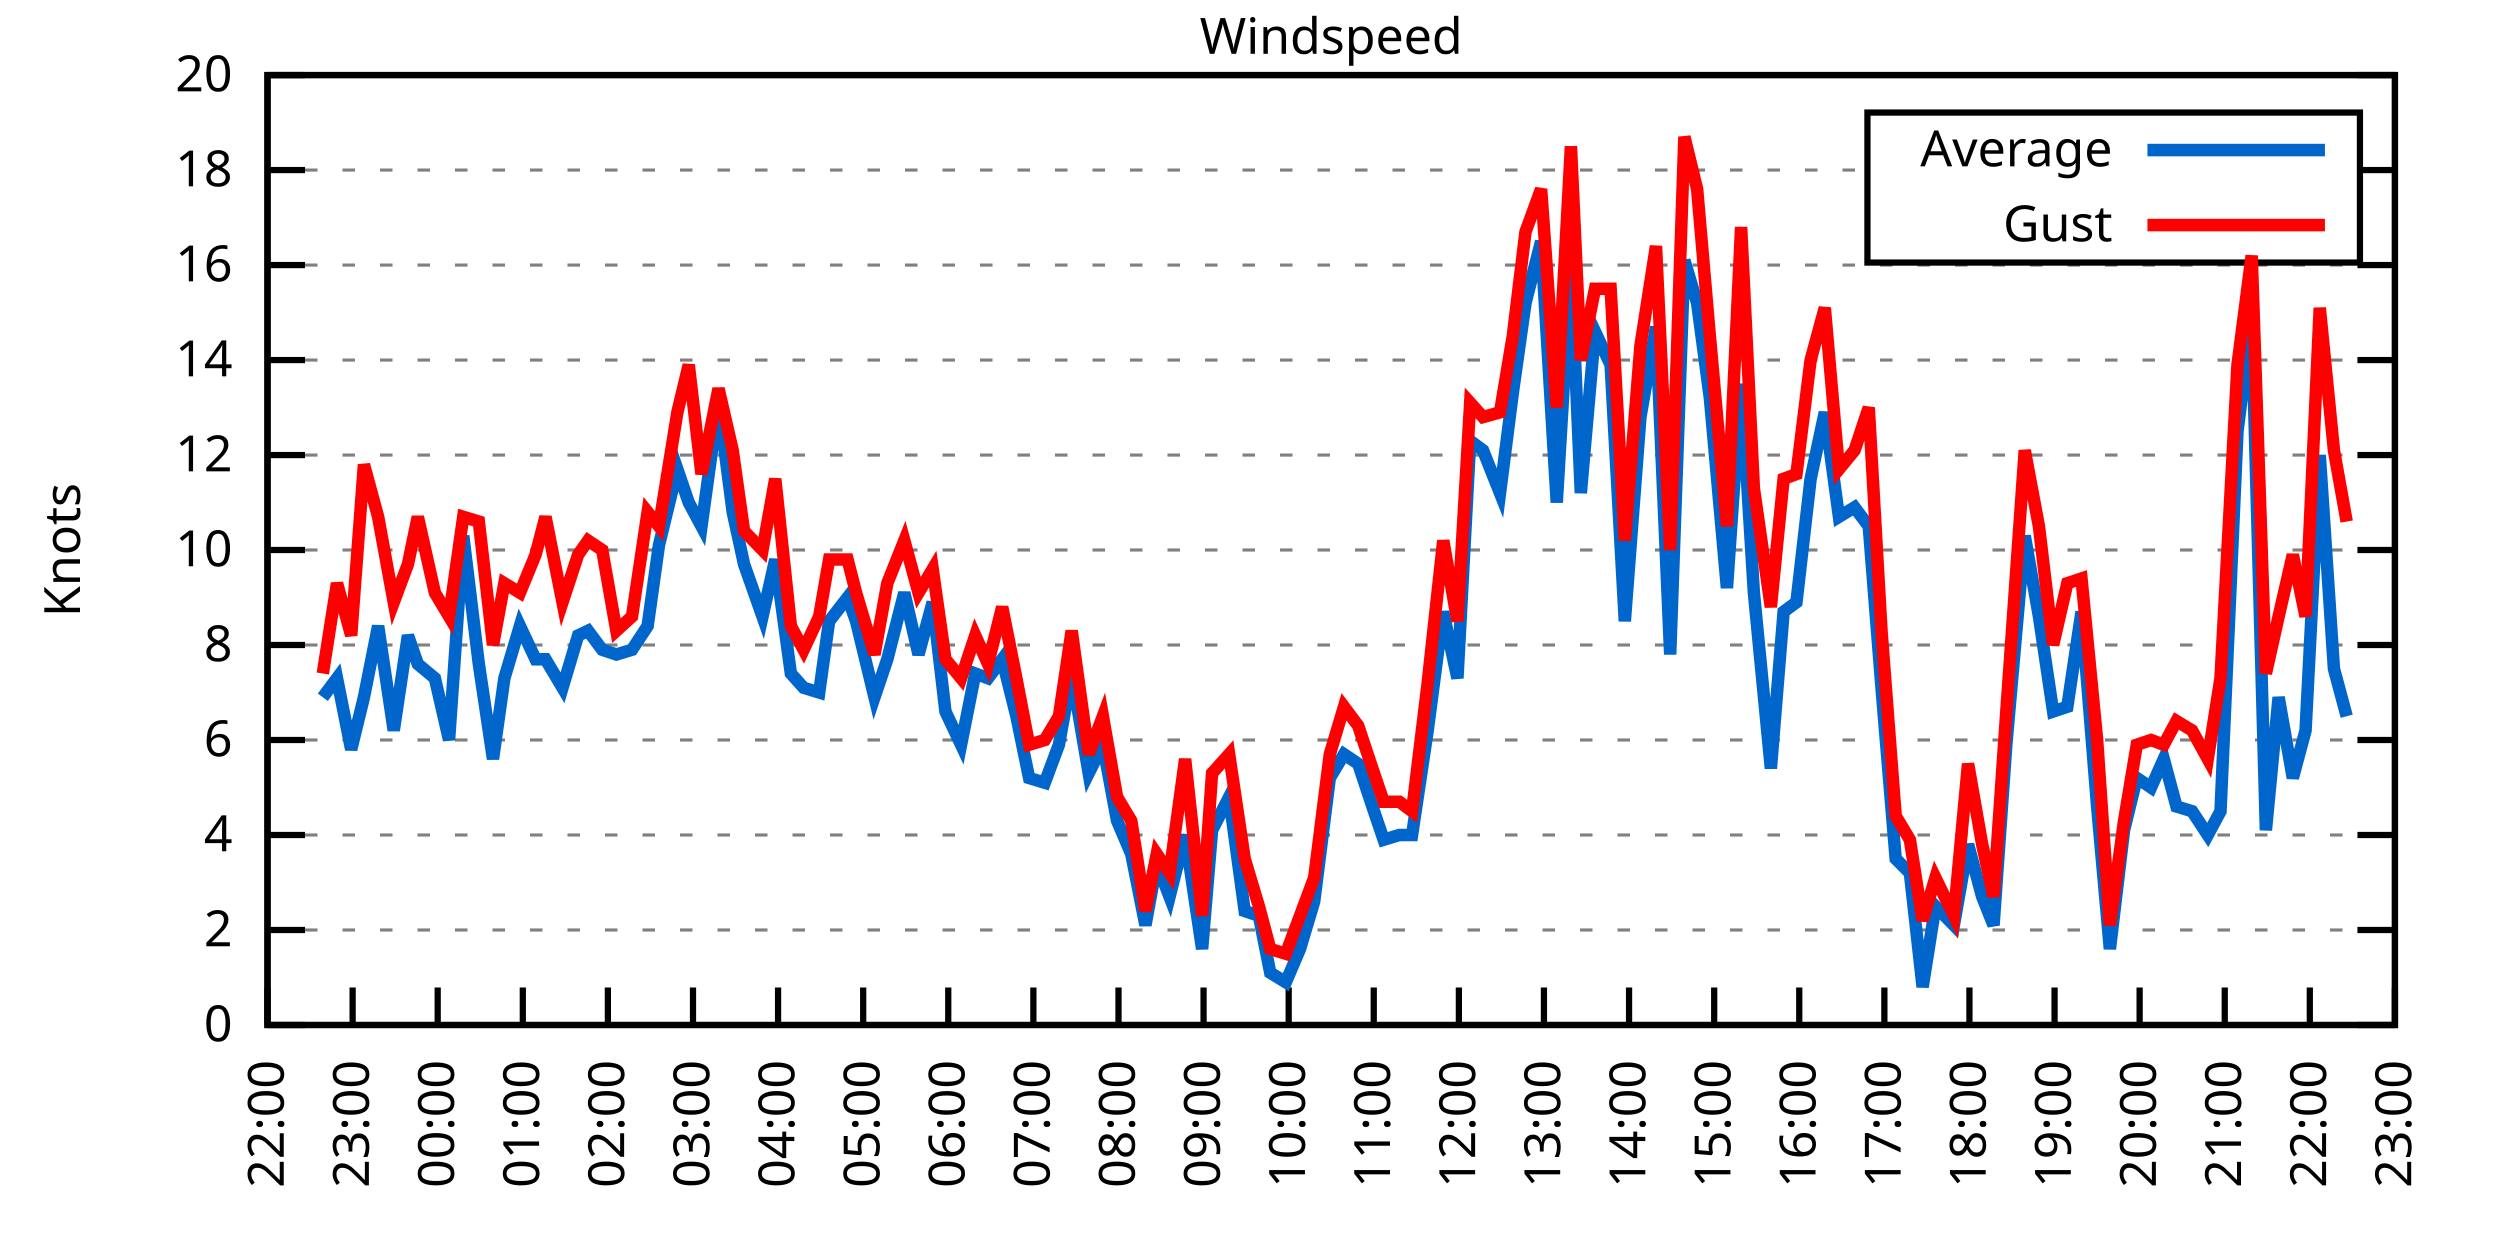
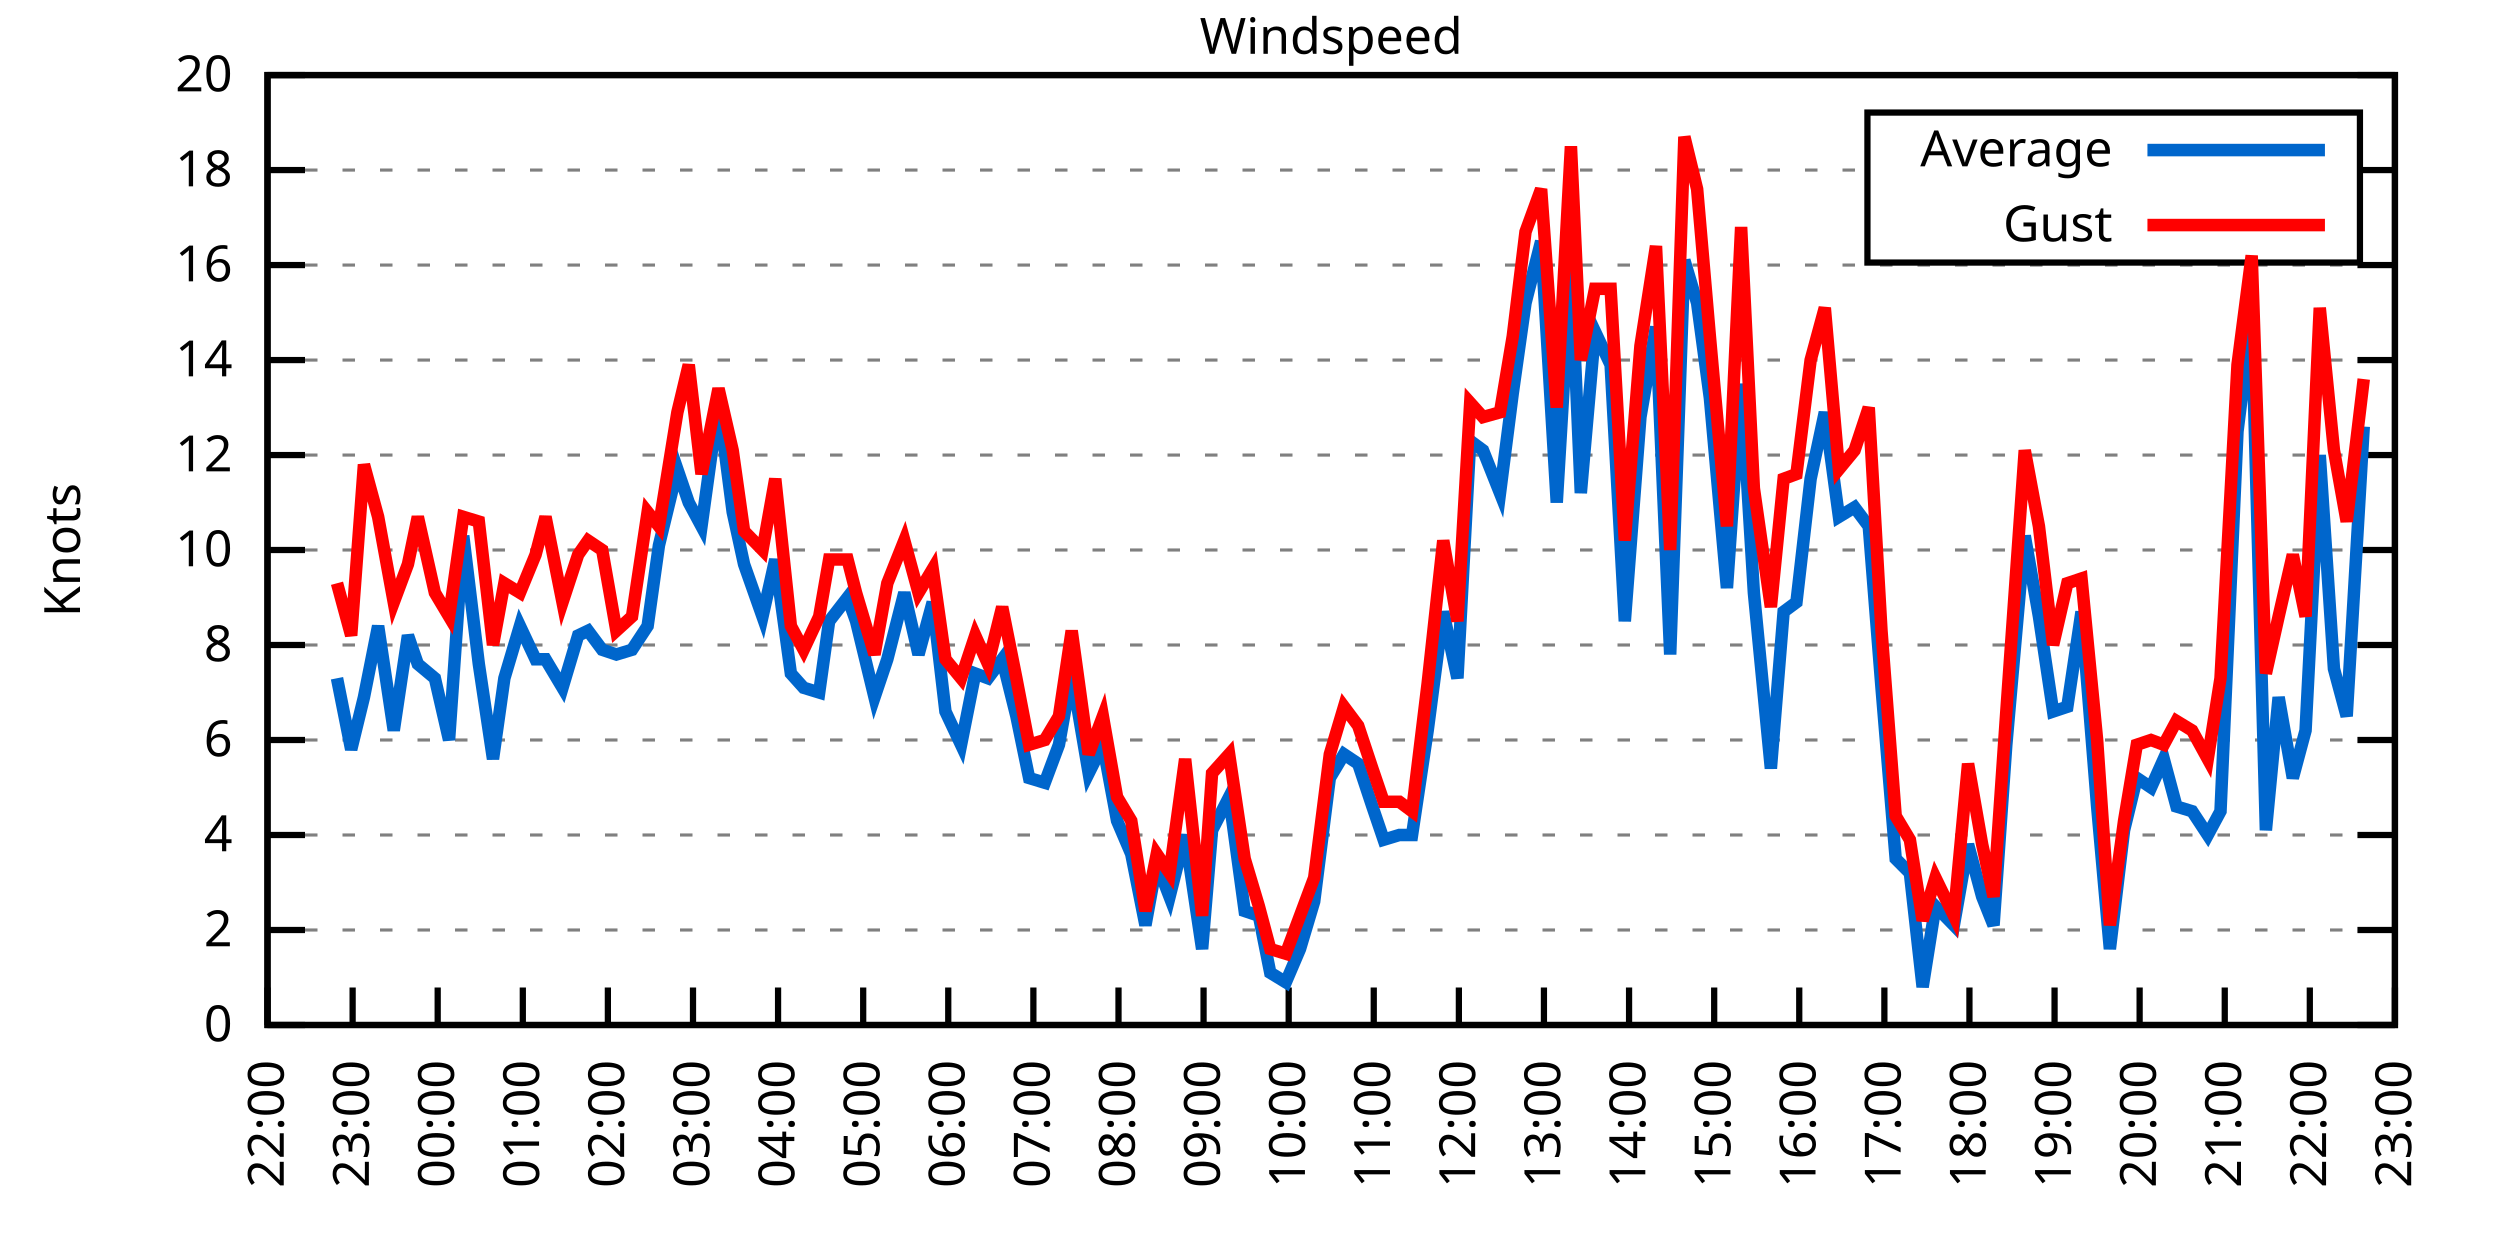
<svg xmlns="http://www.w3.org/2000/svg" xmlns:xlink="http://www.w3.org/1999/xlink" width="400" height="200" viewBox="0 0 400 200">
  <g id="gnuplot_canvas">
    <rect x="0" y="0" width="400" height="200" fill="none" />
    <defs>
      <circle id="gpDot" r="0.5" stroke-width="0.5" stroke="currentColor" />
      <path id="gpPt0" stroke-width="0.333" stroke="currentColor" d="M-1,0 h2 M0,-1 v2" />
      <path id="gpPt1" stroke-width="0.333" stroke="currentColor" d="M-1,-1 L1,1 M1,-1 L-1,1" />
      <path id="gpPt2" stroke-width="0.333" stroke="currentColor" d="M-1,0 L1,0 M0,-1 L0,1 M-1,-1 L1,1 M-1,1 L1,-1" />
      <rect id="gpPt3" stroke-width="0.333" stroke="currentColor" x="-1" y="-1" width="2" height="2" />
      <rect id="gpPt4" stroke-width="0.333" stroke="currentColor" fill="currentColor" x="-1" y="-1" width="2" height="2" />
      <circle id="gpPt5" stroke-width="0.333" stroke="currentColor" cx="0" cy="0" r="1" />
      <use xlink:href="#gpPt5" id="gpPt6" fill="currentColor" stroke="none" />
      <path id="gpPt7" stroke-width="0.333" stroke="currentColor" d="M0,-1.33 L-1.33,0.67 L1.33,0.67 z" />
      <use xlink:href="#gpPt7" id="gpPt8" fill="currentColor" stroke="none" />
      <use xlink:href="#gpPt7" id="gpPt9" stroke="currentColor" transform="rotate(180)" />
      <use xlink:href="#gpPt9" id="gpPt10" fill="currentColor" stroke="none" />
      <use xlink:href="#gpPt3" id="gpPt11" stroke="currentColor" transform="rotate(45)" />
      <use xlink:href="#gpPt11" id="gpPt12" fill="currentColor" stroke="none" />
      <path id="gpPt13" stroke-width="0.333" stroke="currentColor" d="M0,1.330 L1.265,0.411 L0.782,-1.067 L-0.782,-1.076 L-1.265,0.411 z" />
      <use xlink:href="#gpPt13" id="gpPt14" fill="currentColor" stroke="none" />
      <filter id="textbox" filterUnits="objectBoundingBox" x="0" y="0" height="1" width="1">
        <feFlood flood-color="white" flood-opacity="1" result="bgnd" />
        <feComposite in="SourceGraphic" in2="bgnd" operator="atop" />
      </filter>
      <filter id="greybox" filterUnits="objectBoundingBox" x="0" y="0" height="1" width="1">
        <feFlood flood-color="lightgrey" flood-opacity="1" result="grey" />
        <feComposite in="SourceGraphic" in2="grey" operator="atop" />
      </filter>
    </defs>
    <g fill="none" color="white" stroke="currentColor" stroke-width="1.00" stroke-linecap="butt" stroke-linejoin="miter">
</g>
    <g fill="none" color="black" stroke="currentColor" stroke-width="1.00" stroke-linecap="butt" stroke-linejoin="miter">
      <g stroke="none" shape-rendering="crispEdges">
        <polygon fill="rgb(255, 255, 255)" points="42.80,164.00 383.18,164.00 383.18,12.02 42.80,12.02 " />
      </g>
    </g>
    <g fill="none" color="black" stroke="currentColor" stroke-width="1.00" stroke-linecap="butt" stroke-linejoin="miter">
</g>
    <g fill="none" color="black" stroke="black" stroke-width="0.50" stroke-linecap="butt" stroke-linejoin="miter">
</g>
    <g fill="none" color="gray" stroke="currentColor" stroke-width="0.50" stroke-linecap="butt" stroke-linejoin="miter">
      <path stroke="gray" stroke-dasharray="2,4" class="gridline" d="M42.80,164.00 L383.19,164.00  " />
    </g>
    <g fill="none" color="gray" stroke="gray" stroke-width="1.00" stroke-linecap="butt" stroke-linejoin="miter">
</g>
    <g fill="none" color="black" stroke="currentColor" stroke-width="1.00" stroke-linecap="butt" stroke-linejoin="miter">
      <path stroke="black" d="M42.80,164.00 L48.80,164.00 M383.19,164.00 L377.19,164.00  " />
      <g transform="translate(37.20,166.60)" stroke="none" fill="black" font-family="Sans" font-size="8.00" text-anchor="end">
        <text>
          <tspan font-family="Sans"> 0</tspan>
        </text>
      </g>
    </g>
    <g fill="none" color="black" stroke="currentColor" stroke-width="1.00" stroke-linecap="butt" stroke-linejoin="miter">
</g>
    <g fill="none" color="black" stroke="black" stroke-width="0.50" stroke-linecap="butt" stroke-linejoin="miter">
</g>
    <g fill="none" color="gray" stroke="currentColor" stroke-width="0.50" stroke-linecap="butt" stroke-linejoin="miter">
      <path stroke="gray" stroke-dasharray="2,4" class="gridline" d="M42.80,148.80 L383.19,148.80  " />
    </g>
    <g fill="none" color="gray" stroke="gray" stroke-width="1.00" stroke-linecap="butt" stroke-linejoin="miter">
</g>
    <g fill="none" color="black" stroke="currentColor" stroke-width="1.00" stroke-linecap="butt" stroke-linejoin="miter">
      <path stroke="black" d="M42.80,148.80 L48.80,148.80 M383.19,148.80 L377.19,148.80  " />
      <g transform="translate(37.20,151.40)" stroke="none" fill="black" font-family="Sans" font-size="8.00" text-anchor="end">
        <text>
          <tspan font-family="Sans"> 2</tspan>
        </text>
      </g>
    </g>
    <g fill="none" color="black" stroke="currentColor" stroke-width="1.00" stroke-linecap="butt" stroke-linejoin="miter">
</g>
    <g fill="none" color="black" stroke="black" stroke-width="0.50" stroke-linecap="butt" stroke-linejoin="miter">
</g>
    <g fill="none" color="gray" stroke="currentColor" stroke-width="0.50" stroke-linecap="butt" stroke-linejoin="miter">
      <path stroke="gray" stroke-dasharray="2,4" class="gridline" d="M42.80,133.60 L383.19,133.60  " />
    </g>
    <g fill="none" color="gray" stroke="gray" stroke-width="1.00" stroke-linecap="butt" stroke-linejoin="miter">
</g>
    <g fill="none" color="black" stroke="currentColor" stroke-width="1.00" stroke-linecap="butt" stroke-linejoin="miter">
      <path stroke="black" d="M42.80,133.60 L48.80,133.60 M383.19,133.60 L377.19,133.60  " />
      <g transform="translate(37.20,136.20)" stroke="none" fill="black" font-family="Sans" font-size="8.00" text-anchor="end">
        <text>
          <tspan font-family="Sans"> 4</tspan>
        </text>
      </g>
    </g>
    <g fill="none" color="black" stroke="currentColor" stroke-width="1.00" stroke-linecap="butt" stroke-linejoin="miter">
</g>
    <g fill="none" color="black" stroke="black" stroke-width="0.50" stroke-linecap="butt" stroke-linejoin="miter">
</g>
    <g fill="none" color="gray" stroke="currentColor" stroke-width="0.50" stroke-linecap="butt" stroke-linejoin="miter">
      <path stroke="gray" stroke-dasharray="2,4" class="gridline" d="M42.80,118.40 L383.19,118.40  " />
    </g>
    <g fill="none" color="gray" stroke="gray" stroke-width="1.00" stroke-linecap="butt" stroke-linejoin="miter">
</g>
    <g fill="none" color="black" stroke="currentColor" stroke-width="1.00" stroke-linecap="butt" stroke-linejoin="miter">
      <path stroke="black" d="M42.80,118.40 L48.80,118.40 M383.19,118.40 L377.19,118.40  " />
      <g transform="translate(37.20,121.00)" stroke="none" fill="black" font-family="Sans" font-size="8.00" text-anchor="end">
        <text>
          <tspan font-family="Sans"> 6</tspan>
        </text>
      </g>
    </g>
    <g fill="none" color="black" stroke="currentColor" stroke-width="1.00" stroke-linecap="butt" stroke-linejoin="miter">
</g>
    <g fill="none" color="black" stroke="black" stroke-width="0.50" stroke-linecap="butt" stroke-linejoin="miter">
</g>
    <g fill="none" color="gray" stroke="currentColor" stroke-width="0.50" stroke-linecap="butt" stroke-linejoin="miter">
      <path stroke="gray" stroke-dasharray="2,4" class="gridline" d="M42.80,103.20 L383.19,103.20  " />
    </g>
    <g fill="none" color="gray" stroke="gray" stroke-width="1.00" stroke-linecap="butt" stroke-linejoin="miter">
</g>
    <g fill="none" color="black" stroke="currentColor" stroke-width="1.00" stroke-linecap="butt" stroke-linejoin="miter">
      <path stroke="black" d="M42.80,103.20 L48.80,103.20 M383.19,103.20 L377.19,103.20  " />
      <g transform="translate(37.20,105.80)" stroke="none" fill="black" font-family="Sans" font-size="8.00" text-anchor="end">
        <text>
          <tspan font-family="Sans"> 8</tspan>
        </text>
      </g>
    </g>
    <g fill="none" color="black" stroke="currentColor" stroke-width="1.00" stroke-linecap="butt" stroke-linejoin="miter">
</g>
    <g fill="none" color="black" stroke="black" stroke-width="0.50" stroke-linecap="butt" stroke-linejoin="miter">
</g>
    <g fill="none" color="gray" stroke="currentColor" stroke-width="0.50" stroke-linecap="butt" stroke-linejoin="miter">
      <path stroke="gray" stroke-dasharray="2,4" class="gridline" d="M42.80,88.00 L383.19,88.00  " />
    </g>
    <g fill="none" color="gray" stroke="gray" stroke-width="1.00" stroke-linecap="butt" stroke-linejoin="miter">
</g>
    <g fill="none" color="black" stroke="currentColor" stroke-width="1.00" stroke-linecap="butt" stroke-linejoin="miter">
      <path stroke="black" d="M42.80,88.00 L48.80,88.00 M383.19,88.00 L377.19,88.00  " />
      <g transform="translate(37.20,90.60)" stroke="none" fill="black" font-family="Sans" font-size="8.00" text-anchor="end">
        <text>
          <tspan font-family="Sans"> 10</tspan>
        </text>
      </g>
    </g>
    <g fill="none" color="black" stroke="currentColor" stroke-width="1.00" stroke-linecap="butt" stroke-linejoin="miter">
</g>
    <g fill="none" color="black" stroke="black" stroke-width="0.50" stroke-linecap="butt" stroke-linejoin="miter">
</g>
    <g fill="none" color="gray" stroke="currentColor" stroke-width="0.50" stroke-linecap="butt" stroke-linejoin="miter">
      <path stroke="gray" stroke-dasharray="2,4" class="gridline" d="M42.80,72.81 L383.19,72.81  " />
    </g>
    <g fill="none" color="gray" stroke="gray" stroke-width="1.00" stroke-linecap="butt" stroke-linejoin="miter">
</g>
    <g fill="none" color="black" stroke="currentColor" stroke-width="1.00" stroke-linecap="butt" stroke-linejoin="miter">
      <path stroke="black" d="M42.80,72.81 L48.80,72.81 M383.19,72.81 L377.19,72.81  " />
      <g transform="translate(37.20,75.41)" stroke="none" fill="black" font-family="Sans" font-size="8.00" text-anchor="end">
        <text>
          <tspan font-family="Sans"> 12</tspan>
        </text>
      </g>
    </g>
    <g fill="none" color="black" stroke="currentColor" stroke-width="1.00" stroke-linecap="butt" stroke-linejoin="miter">
</g>
    <g fill="none" color="black" stroke="black" stroke-width="0.50" stroke-linecap="butt" stroke-linejoin="miter">
</g>
    <g fill="none" color="gray" stroke="currentColor" stroke-width="0.50" stroke-linecap="butt" stroke-linejoin="miter">
      <path stroke="gray" stroke-dasharray="2,4" class="gridline" d="M42.80,57.61 L383.19,57.61  " />
    </g>
    <g fill="none" color="gray" stroke="gray" stroke-width="1.00" stroke-linecap="butt" stroke-linejoin="miter">
</g>
    <g fill="none" color="black" stroke="currentColor" stroke-width="1.00" stroke-linecap="butt" stroke-linejoin="miter">
      <path stroke="black" d="M42.80,57.61 L48.80,57.61 M383.19,57.61 L377.19,57.61  " />
      <g transform="translate(37.20,60.21)" stroke="none" fill="black" font-family="Sans" font-size="8.00" text-anchor="end">
        <text>
          <tspan font-family="Sans"> 14</tspan>
        </text>
      </g>
    </g>
    <g fill="none" color="black" stroke="currentColor" stroke-width="1.00" stroke-linecap="butt" stroke-linejoin="miter">
</g>
    <g fill="none" color="black" stroke="black" stroke-width="0.50" stroke-linecap="butt" stroke-linejoin="miter">
</g>
    <g fill="none" color="gray" stroke="currentColor" stroke-width="0.50" stroke-linecap="butt" stroke-linejoin="miter">
      <path stroke="gray" stroke-dasharray="2,4" class="gridline" d="M42.80,42.41 L383.19,42.41  " />
    </g>
    <g fill="none" color="gray" stroke="gray" stroke-width="1.00" stroke-linecap="butt" stroke-linejoin="miter">
</g>
    <g fill="none" color="black" stroke="currentColor" stroke-width="1.00" stroke-linecap="butt" stroke-linejoin="miter">
      <path stroke="black" d="M42.80,42.41 L48.80,42.41 M383.19,42.41 L377.19,42.41  " />
      <g transform="translate(37.20,45.01)" stroke="none" fill="black" font-family="Sans" font-size="8.00" text-anchor="end">
        <text>
          <tspan font-family="Sans"> 16</tspan>
        </text>
      </g>
    </g>
    <g fill="none" color="black" stroke="currentColor" stroke-width="1.00" stroke-linecap="butt" stroke-linejoin="miter">
</g>
    <g fill="none" color="black" stroke="black" stroke-width="0.50" stroke-linecap="butt" stroke-linejoin="miter">
</g>
    <g fill="none" color="gray" stroke="currentColor" stroke-width="0.50" stroke-linecap="butt" stroke-linejoin="miter">
      <path stroke="gray" stroke-dasharray="2,4" class="gridline" d="M42.80,27.21 L298.79,27.21 M377.59,27.21 L383.19,27.21  " />
    </g>
    <g fill="none" color="gray" stroke="gray" stroke-width="1.00" stroke-linecap="butt" stroke-linejoin="miter">
</g>
    <g fill="none" color="black" stroke="currentColor" stroke-width="1.00" stroke-linecap="butt" stroke-linejoin="miter">
      <path stroke="black" d="M42.80,27.21 L48.80,27.21 M383.19,27.21 L377.19,27.21  " />
      <g transform="translate(37.20,29.81)" stroke="none" fill="black" font-family="Sans" font-size="8.00" text-anchor="end">
        <text>
          <tspan font-family="Sans"> 18</tspan>
        </text>
      </g>
    </g>
    <g fill="none" color="black" stroke="currentColor" stroke-width="1.00" stroke-linecap="butt" stroke-linejoin="miter">
</g>
    <g fill="none" color="black" stroke="black" stroke-width="0.50" stroke-linecap="butt" stroke-linejoin="miter">
</g>
    <g fill="none" color="gray" stroke="currentColor" stroke-width="0.50" stroke-linecap="butt" stroke-linejoin="miter">
      <path stroke="gray" stroke-dasharray="2,4" class="gridline" d="M42.80,12.01 L383.19,12.01  " />
    </g>
    <g fill="none" color="gray" stroke="gray" stroke-width="1.00" stroke-linecap="butt" stroke-linejoin="miter">
</g>
    <g fill="none" color="black" stroke="currentColor" stroke-width="1.00" stroke-linecap="butt" stroke-linejoin="miter">
      <path stroke="black" d="M42.80,12.01 L48.80,12.01 M383.19,12.01 L377.19,12.01  " />
      <g transform="translate(37.20,14.61)" stroke="none" fill="black" font-family="Sans" font-size="8.00" text-anchor="end">
        <text>
          <tspan font-family="Sans"> 20</tspan>
        </text>
      </g>
    </g>
    <g fill="none" color="black" stroke="currentColor" stroke-width="1.00" stroke-linecap="butt" stroke-linejoin="miter">
      <path stroke="black" d="M42.80,164.00 L42.80,158.00  " />
      <g transform="translate(45.40,169.60) rotate(270.00)" stroke="none" fill="black" font-family="Sans" font-size="8.00" text-anchor="end">
        <text>
          <tspan font-family="Sans">22:00</tspan>
        </text>
      </g>
    </g>
    <g fill="none" color="black" stroke="currentColor" stroke-width="1.00" stroke-linecap="butt" stroke-linejoin="miter">
      <path stroke="black" d="M56.42,164.00 L56.42,158.00  " />
      <g transform="translate(59.02,169.60) rotate(270.00)" stroke="none" fill="black" font-family="Sans" font-size="8.00" text-anchor="end">
        <text>
          <tspan font-family="Sans">23:00</tspan>
        </text>
      </g>
    </g>
    <g fill="none" color="black" stroke="currentColor" stroke-width="1.00" stroke-linecap="butt" stroke-linejoin="miter">
      <path stroke="black" d="M70.03,164.00 L70.03,158.00  " />
      <g transform="translate(72.63,169.60) rotate(270.00)" stroke="none" fill="black" font-family="Sans" font-size="8.00" text-anchor="end">
        <text>
          <tspan font-family="Sans">00:00</tspan>
        </text>
      </g>
    </g>
    <g fill="none" color="black" stroke="currentColor" stroke-width="1.00" stroke-linecap="butt" stroke-linejoin="miter">
      <path stroke="black" d="M83.65,164.00 L83.65,158.00  " />
      <g transform="translate(86.25,169.60) rotate(270.00)" stroke="none" fill="black" font-family="Sans" font-size="8.00" text-anchor="end">
        <text>
          <tspan font-family="Sans">01:00</tspan>
        </text>
      </g>
    </g>
    <g fill="none" color="black" stroke="currentColor" stroke-width="1.00" stroke-linecap="butt" stroke-linejoin="miter">
      <path stroke="black" d="M97.26,164.00 L97.26,158.00  " />
      <g transform="translate(99.86,169.60) rotate(270.00)" stroke="none" fill="black" font-family="Sans" font-size="8.00" text-anchor="end">
        <text>
          <tspan font-family="Sans">02:00</tspan>
        </text>
      </g>
    </g>
    <g fill="none" color="black" stroke="currentColor" stroke-width="1.00" stroke-linecap="butt" stroke-linejoin="miter">
      <path stroke="black" d="M110.88,164.00 L110.88,158.00  " />
      <g transform="translate(113.48,169.60) rotate(270.00)" stroke="none" fill="black" font-family="Sans" font-size="8.00" text-anchor="end">
        <text>
          <tspan font-family="Sans">03:00</tspan>
        </text>
      </g>
    </g>
    <g fill="none" color="black" stroke="currentColor" stroke-width="1.00" stroke-linecap="butt" stroke-linejoin="miter">
      <path stroke="black" d="M124.49,164.00 L124.49,158.00  " />
      <g transform="translate(127.09,169.60) rotate(270.00)" stroke="none" fill="black" font-family="Sans" font-size="8.00" text-anchor="end">
        <text>
          <tspan font-family="Sans">04:00</tspan>
        </text>
      </g>
    </g>
    <g fill="none" color="black" stroke="currentColor" stroke-width="1.00" stroke-linecap="butt" stroke-linejoin="miter">
      <path stroke="black" d="M138.11,164.00 L138.11,158.00  " />
      <g transform="translate(140.71,169.60) rotate(270.00)" stroke="none" fill="black" font-family="Sans" font-size="8.00" text-anchor="end">
        <text>
          <tspan font-family="Sans">05:00</tspan>
        </text>
      </g>
    </g>
    <g fill="none" color="black" stroke="currentColor" stroke-width="1.00" stroke-linecap="butt" stroke-linejoin="miter">
      <path stroke="black" d="M151.72,164.00 L151.72,158.00  " />
      <g transform="translate(154.32,169.60) rotate(270.00)" stroke="none" fill="black" font-family="Sans" font-size="8.00" text-anchor="end">
        <text>
          <tspan font-family="Sans">06:00</tspan>
        </text>
      </g>
    </g>
    <g fill="none" color="black" stroke="currentColor" stroke-width="1.00" stroke-linecap="butt" stroke-linejoin="miter">
      <path stroke="black" d="M165.34,164.00 L165.34,158.00  " />
      <g transform="translate(167.94,169.60) rotate(270.00)" stroke="none" fill="black" font-family="Sans" font-size="8.00" text-anchor="end">
        <text>
          <tspan font-family="Sans">07:00</tspan>
        </text>
      </g>
    </g>
    <g fill="none" color="black" stroke="currentColor" stroke-width="1.00" stroke-linecap="butt" stroke-linejoin="miter">
      <path stroke="black" d="M178.96,164.00 L178.96,158.00  " />
      <g transform="translate(181.56,169.60) rotate(270.00)" stroke="none" fill="black" font-family="Sans" font-size="8.00" text-anchor="end">
        <text>
          <tspan font-family="Sans">08:00</tspan>
        </text>
      </g>
    </g>
    <g fill="none" color="black" stroke="currentColor" stroke-width="1.00" stroke-linecap="butt" stroke-linejoin="miter">
      <path stroke="black" d="M192.57,164.00 L192.57,158.00  " />
      <g transform="translate(195.17,169.60) rotate(270.00)" stroke="none" fill="black" font-family="Sans" font-size="8.00" text-anchor="end">
        <text>
          <tspan font-family="Sans">09:00</tspan>
        </text>
      </g>
    </g>
    <g fill="none" color="black" stroke="currentColor" stroke-width="1.00" stroke-linecap="butt" stroke-linejoin="miter">
      <path stroke="black" d="M206.19,164.00 L206.19,158.00  " />
      <g transform="translate(208.79,169.60) rotate(270.00)" stroke="none" fill="black" font-family="Sans" font-size="8.00" text-anchor="end">
        <text>
          <tspan font-family="Sans">10:00</tspan>
        </text>
      </g>
    </g>
    <g fill="none" color="black" stroke="currentColor" stroke-width="1.00" stroke-linecap="butt" stroke-linejoin="miter">
      <path stroke="black" d="M219.80,164.00 L219.80,158.00  " />
      <g transform="translate(222.40,169.60) rotate(270.00)" stroke="none" fill="black" font-family="Sans" font-size="8.00" text-anchor="end">
        <text>
          <tspan font-family="Sans">11:00</tspan>
        </text>
      </g>
    </g>
    <g fill="none" color="black" stroke="currentColor" stroke-width="1.00" stroke-linecap="butt" stroke-linejoin="miter">
      <path stroke="black" d="M233.42,164.00 L233.42,158.00  " />
      <g transform="translate(236.02,169.60) rotate(270.00)" stroke="none" fill="black" font-family="Sans" font-size="8.00" text-anchor="end">
        <text>
          <tspan font-family="Sans">12:00</tspan>
        </text>
      </g>
    </g>
    <g fill="none" color="black" stroke="currentColor" stroke-width="1.00" stroke-linecap="butt" stroke-linejoin="miter">
      <path stroke="black" d="M247.03,164.00 L247.03,158.00  " />
      <g transform="translate(249.63,169.60) rotate(270.00)" stroke="none" fill="black" font-family="Sans" font-size="8.00" text-anchor="end">
        <text>
          <tspan font-family="Sans">13:00</tspan>
        </text>
      </g>
    </g>
    <g fill="none" color="black" stroke="currentColor" stroke-width="1.00" stroke-linecap="butt" stroke-linejoin="miter">
      <path stroke="black" d="M260.65,164.00 L260.65,158.00  " />
      <g transform="translate(263.25,169.60) rotate(270.00)" stroke="none" fill="black" font-family="Sans" font-size="8.00" text-anchor="end">
        <text>
          <tspan font-family="Sans">14:00</tspan>
        </text>
      </g>
    </g>
    <g fill="none" color="black" stroke="currentColor" stroke-width="1.00" stroke-linecap="butt" stroke-linejoin="miter">
      <path stroke="black" d="M274.27,164.00 L274.27,158.00  " />
      <g transform="translate(276.87,169.60) rotate(270.00)" stroke="none" fill="black" font-family="Sans" font-size="8.00" text-anchor="end">
        <text>
          <tspan font-family="Sans">15:00</tspan>
        </text>
      </g>
    </g>
    <g fill="none" color="black" stroke="currentColor" stroke-width="1.00" stroke-linecap="butt" stroke-linejoin="miter">
      <path stroke="black" d="M287.88,164.00 L287.88,158.00  " />
      <g transform="translate(290.48,169.60) rotate(270.00)" stroke="none" fill="black" font-family="Sans" font-size="8.00" text-anchor="end">
        <text>
          <tspan font-family="Sans">16:00</tspan>
        </text>
      </g>
    </g>
    <g fill="none" color="black" stroke="currentColor" stroke-width="1.00" stroke-linecap="butt" stroke-linejoin="miter">
      <path stroke="black" d="M301.50,164.00 L301.50,158.00  " />
      <g transform="translate(304.10,169.60) rotate(270.00)" stroke="none" fill="black" font-family="Sans" font-size="8.00" text-anchor="end">
        <text>
          <tspan font-family="Sans">17:00</tspan>
        </text>
      </g>
    </g>
    <g fill="none" color="black" stroke="currentColor" stroke-width="1.00" stroke-linecap="butt" stroke-linejoin="miter">
      <path stroke="black" d="M315.11,164.00 L315.11,158.00  " />
      <g transform="translate(317.71,169.60) rotate(270.00)" stroke="none" fill="black" font-family="Sans" font-size="8.00" text-anchor="end">
        <text>
          <tspan font-family="Sans">18:00</tspan>
        </text>
      </g>
    </g>
    <g fill="none" color="black" stroke="currentColor" stroke-width="1.00" stroke-linecap="butt" stroke-linejoin="miter">
      <path stroke="black" d="M328.73,164.00 L328.73,158.00  " />
      <g transform="translate(331.33,169.60) rotate(270.00)" stroke="none" fill="black" font-family="Sans" font-size="8.00" text-anchor="end">
        <text>
          <tspan font-family="Sans">19:00</tspan>
        </text>
      </g>
    </g>
    <g fill="none" color="black" stroke="currentColor" stroke-width="1.00" stroke-linecap="butt" stroke-linejoin="miter">
      <path stroke="black" d="M342.34,164.00 L342.34,158.00  " />
      <g transform="translate(344.94,169.60) rotate(270.00)" stroke="none" fill="black" font-family="Sans" font-size="8.00" text-anchor="end">
        <text>
          <tspan font-family="Sans">20:00</tspan>
        </text>
      </g>
    </g>
    <g fill="none" color="black" stroke="currentColor" stroke-width="1.00" stroke-linecap="butt" stroke-linejoin="miter">
      <path stroke="black" d="M355.96,164.00 L355.96,158.00  " />
      <g transform="translate(358.56,169.60) rotate(270.00)" stroke="none" fill="black" font-family="Sans" font-size="8.00" text-anchor="end">
        <text>
          <tspan font-family="Sans">21:00</tspan>
        </text>
      </g>
    </g>
    <g fill="none" color="black" stroke="currentColor" stroke-width="1.00" stroke-linecap="butt" stroke-linejoin="miter">
      <path stroke="black" d="M369.57,164.00 L369.57,158.00  " />
      <g transform="translate(372.17,169.60) rotate(270.00)" stroke="none" fill="black" font-family="Sans" font-size="8.00" text-anchor="end">
        <text>
          <tspan font-family="Sans">22:00</tspan>
        </text>
      </g>
    </g>
    <g fill="none" color="black" stroke="currentColor" stroke-width="1.00" stroke-linecap="butt" stroke-linejoin="miter">
      <path stroke="black" d="M383.19,164.00 L383.19,158.00  " />
      <g transform="translate(385.79,169.60) rotate(270.00)" stroke="none" fill="black" font-family="Sans" font-size="8.00" text-anchor="end">
        <text>
          <tspan font-family="Sans">23:00</tspan>
        </text>
      </g>
    </g>
    <g fill="none" color="black" stroke="currentColor" stroke-width="1.00" stroke-linecap="butt" stroke-linejoin="miter">
</g>
    <g fill="none" color="black" stroke="currentColor" stroke-width="1.00" stroke-linecap="butt" stroke-linejoin="miter">
      <path stroke="black" d="M42.80,12.01 L42.80,164.00 L383.19,164.00 L383.19,12.01 L42.80,12.01 Z  " />
    </g>
    <g fill="none" color="black" stroke="currentColor" stroke-width="1.00" stroke-linecap="butt" stroke-linejoin="miter">
</g>
    <g fill="none" color="black" stroke="currentColor" stroke-width="1.00" stroke-linecap="butt" stroke-linejoin="miter">
      <path stroke="black" d="M298.79,42.01 L298.79,18.01 L377.59,18.01 L377.59,42.01 L298.79,42.01 Z  " />
    </g>
    <g id="Windspeed_plot_1">
      <g fill="none" color="white" stroke="black" stroke-width="2.00" stroke-linecap="butt" stroke-linejoin="miter">
</g>
      <g fill="none" color="black" stroke="currentColor" stroke-width="2.00" stroke-linecap="butt" stroke-linejoin="miter">
        <g transform="translate(337.99,26.61)" stroke="none" fill="black" font-family="Sans" font-size="8.00" text-anchor="end">
          <text>
            <tspan font-family="Sans">Average</tspan>
          </text>
        </g>
      </g>
      <g fill="none" color="black" stroke="currentColor" stroke-width="2.00" stroke-linecap="butt" stroke-linejoin="miter">
-         <path stroke="rgb(  0, 102, 204)" d="M343.59,24.01 L371.99,24.01 M51.65,111.56 L53.92,108.52 L56.19,119.92 L58.23,111.56 L60.50,100.16 L63.00,116.88   L65.27,101.68 L66.85,106.24 L69.58,108.52 L71.85,118.40 L74.12,85.73 L76.61,106.24 L78.88,121.44 L80.70,108.52   L83.19,100.16 L85.69,105.48 L87.28,105.48 L90.00,110.04 L92.50,101.68 L94.09,100.92 L96.35,103.96 L98.62,104.72   L101.12,103.96 L103.62,100.16 L105.43,87.25 L108.38,75.09 L110.20,80.41 L112.24,84.21 L114.96,64.45 L117.23,81.93   L119.05,90.28 L122.00,98.64 L124.04,89.52 L126.54,107.76 L128.58,110.04 L131.07,110.80 L132.66,99.40 L135.61,95.60   L136.97,99.40 L139.92,111.56 L141.97,105.48 L144.69,94.84 L146.96,104.72 L149.23,96.36 L151.27,113.84 L153.77,119.16   L156.04,107.76 L158.08,108.52 L160.35,105.48 L162.62,114.60 L164.66,124.48 L167.16,125.24 L169.43,119.16 L171.47,107.76   L174.19,123.72 L176.46,119.16 L178.73,131.32 L181.00,136.64 L183.27,148.04 L185.08,138.16 L187.13,143.48 L189.62,133.60   L192.34,151.84 L193.93,132.84 L196.66,127.52 L199.15,145.76 L201.42,146.52 L203.24,155.64 L205.73,157.16 L208.00,151.84   L210.27,144.24 L212.77,124.48 L215.04,120.68 L217.31,122.20 L219.58,129.04 L221.39,134.36 L223.89,133.60 L225.93,133.60   L228.43,116.88 L230.92,97.88 L233.19,108.52 L235.23,70.53 L237.28,72.05 L240.00,78.89 L242.04,62.93 L244.08,48.49   L246.58,38.61 L249.08,80.41 L251.35,42.41 L252.93,78.89 L255.20,53.05 L257.70,58.37 L259.97,99.40 L262.47,66.73   L264.96,52.29 L267.23,104.72 L269.50,41.65 L271.54,48.49 L273.58,63.69 L276.31,94.08 L278.58,61.41 L280.62,94.84   L283.34,122.96 L285.38,97.88 L287.43,96.36 L289.70,76.61 L291.97,65.97 L294.23,82.69 L296.73,81.17 L299.00,84.21   L301.04,110.04 L303.31,137.40 L305.58,139.68 L307.62,157.92 L309.67,145.00 L312.62,148.04 L314.89,135.12 L317.15,143.48   L318.97,148.04 L321.01,119.16 L323.96,85.73 L326.23,98.64 L328.50,113.84 L330.77,113.08 L333.04,97.88 L335.54,129.04   L337.58,151.84 L339.85,132.84 L341.89,124.48 L344.16,126.00 L346.20,121.44 L348.24,129.04 L350.74,129.80 L353.24,133.60   L355.28,129.80 L358.00,69.01 L360.27,50.77 L362.54,132.84 L364.58,111.56 L366.85,124.48 L368.89,116.88 L371.16,72.81   L373.43,107.00 L375.47,114.60  " />
+         <path stroke="rgb(  0, 102, 204)" d="M343.59,24.01 L371.99,24.01 M53.92,108.52 L56.19,119.92 L58.23,111.56 L60.50,100.16 L63.00,116.88 L65.27,101.68   L66.85,106.24 L69.58,108.52 L71.85,118.40 L74.12,85.73 L76.61,106.24 L78.88,121.44 L80.70,108.52 L83.19,100.16   L85.69,105.48 L87.28,105.48 L90.00,110.04 L92.50,101.68 L94.09,100.92 L96.35,103.96 L98.62,104.72 L101.12,103.96   L103.62,100.16 L105.43,87.25 L108.38,75.09 L110.20,80.41 L112.24,84.21 L114.96,64.45 L117.23,81.93 L119.05,90.28   L122.00,98.64 L124.04,89.52 L126.54,107.76 L128.58,110.04 L131.07,110.80 L132.66,99.40 L135.61,95.60 L136.97,99.40   L139.92,111.56 L141.97,105.48 L144.69,94.84 L146.96,104.72 L149.23,96.36 L151.27,113.84 L153.77,119.16 L156.04,107.76   L158.08,108.52 L160.35,105.48 L162.62,114.60 L164.66,124.48 L167.16,125.24 L169.43,119.16 L171.47,107.76 L174.19,123.72   L176.46,119.16 L178.73,131.32 L181.00,136.64 L183.27,148.04 L185.08,138.16 L187.13,143.48 L189.62,133.60 L192.34,151.84   L193.93,132.84 L196.66,127.52 L199.15,145.76 L201.42,146.52 L203.24,155.64 L205.73,157.16 L208.00,151.84 L210.27,144.24   L212.77,124.48 L215.04,120.68 L217.31,122.20 L219.58,129.04 L221.39,134.36 L223.89,133.60 L225.93,133.60 L228.43,116.88   L230.92,97.88 L233.19,108.52 L235.23,70.53 L237.28,72.05 L240.00,78.89 L242.04,62.93 L244.08,48.49 L246.58,38.61   L249.08,80.41 L251.35,42.41 L252.93,78.89 L255.20,53.05 L257.70,58.37 L259.97,99.40 L262.47,66.73 L264.96,52.29   L267.23,104.72 L269.50,41.65 L271.54,48.49 L273.58,63.69 L276.31,94.08 L278.58,61.41 L280.62,94.84 L283.34,122.96   L285.38,97.88 L287.43,96.36 L289.70,76.61 L291.97,65.97 L294.23,82.69 L296.73,81.17 L299.00,84.21 L301.04,110.04   L303.31,137.40 L305.58,139.68 L307.62,157.92 L309.67,145.00 L312.62,148.04 L314.89,135.12 L317.15,143.48 L318.97,148.04   L321.01,119.16 L323.96,85.73 L326.23,98.64 L328.50,113.84 L330.77,113.08 L333.04,97.88 L335.54,129.04 L337.58,151.84   L339.85,132.84 L341.89,124.48 L344.16,126.00 L346.20,121.44 L348.24,129.04 L350.74,129.80 L353.24,133.60 L355.28,129.80   L358.00,69.01 L360.27,50.77 L362.54,132.84 L364.58,111.56 L366.85,124.48 L368.89,116.88 L371.16,72.81 L373.43,107.00   L375.47,114.60 L378.20,68.25  " />
      </g>
    </g>
    <g id="Windspeed_plot_2">
      <g fill="none" color="black" stroke="currentColor" stroke-width="2.00" stroke-linecap="butt" stroke-linejoin="miter">
        <g transform="translate(337.99,38.61)" stroke="none" fill="black" font-family="Sans" font-size="8.00" text-anchor="end">
          <text>
            <tspan font-family="Sans">Gust</tspan>
          </text>
        </g>
      </g>
      <g fill="none" color="black" stroke="currentColor" stroke-width="2.00" stroke-linecap="butt" stroke-linejoin="miter">
-         <path stroke="rgb(255,   0,   0)" d="M343.59,36.01 L371.99,36.01 M51.65,107.76 L53.92,93.32 L56.19,101.68 L58.23,74.33 L60.50,82.69 L63.00,96.36   L65.27,90.28 L66.85,82.69 L69.58,94.84 L71.85,98.64 L74.12,82.69 L76.61,83.45 L78.88,103.20 L80.70,93.32   L83.19,94.84 L85.69,88.76 L87.28,82.69 L90.00,96.36 L92.50,88.76 L94.09,86.49 L96.35,88.00 L98.62,100.92   L101.12,98.64 L103.62,81.93 L105.43,84.21 L108.38,65.97 L110.20,58.37 L112.24,75.85 L114.96,62.17 L117.23,72.05   L119.05,84.97 L122.00,88.00 L124.04,76.61 L126.54,100.16 L128.58,103.96 L131.07,98.64 L132.66,89.52 L135.61,89.52   L136.97,94.84 L139.92,104.72 L141.97,93.32 L144.69,86.49 L146.96,94.84 L149.23,91.04 L151.27,105.48 L153.77,108.52   L156.04,101.68 L158.08,106.24 L160.35,97.12 L162.62,108.52 L164.66,119.16 L167.16,118.40 L169.43,114.60 L171.47,100.92   L174.19,120.68 L176.46,114.60 L178.73,127.52 L181.00,131.32 L183.27,145.76 L185.08,136.64 L187.13,139.68 L189.62,121.44   L192.34,146.52 L193.93,123.72 L196.66,120.68 L199.15,137.40 L201.42,145.00 L203.24,151.84 L205.73,152.60 L208.00,146.52   L210.27,140.44 L212.77,120.68 L215.04,113.08 L217.31,116.12 L219.58,122.96 L221.39,128.28 L223.89,128.28 L225.93,129.80   L228.43,109.28 L230.92,86.49 L233.19,99.40 L235.23,64.45 L237.28,66.73 L240.00,65.97 L242.04,53.81 L244.08,37.09   L246.58,30.25 L249.08,65.21 L251.35,23.41 L252.93,57.61 L255.20,46.21 L257.70,46.21 L259.97,86.49 L262.47,55.33   L264.96,39.37 L267.23,88.00 L269.50,21.89 L271.54,30.25 L273.58,53.81 L276.31,84.21 L278.58,36.33 L280.62,78.13   L283.34,97.12 L285.38,76.61 L287.43,75.85 L289.70,57.61 L291.97,49.25 L294.23,75.09 L296.73,72.05 L299.00,65.21   L301.04,100.92 L303.31,130.56 L305.58,134.36 L307.62,147.28 L309.67,140.44 L312.62,146.52 L314.89,122.20 L317.15,135.12   L318.97,143.48 L321.01,113.84 L323.96,72.05 L326.23,84.21 L328.50,103.20 L330.77,93.32 L333.04,92.56 L335.54,118.40   L337.58,148.04 L339.85,131.32 L341.89,119.16 L344.16,118.40 L346.20,119.16 L348.24,115.36 L350.74,116.88 L353.24,121.44   L355.28,108.52 L358.00,58.37 L360.27,40.89 L362.54,107.76 L364.58,98.64 L366.85,88.76 L368.89,98.64 L371.16,49.25   L373.43,72.05 L375.47,83.45  " />
+         <path stroke="rgb(255,   0,   0)" d="M343.59,36.01 L371.99,36.01 M53.92,93.32 L56.19,101.68 L58.23,74.33 L60.50,82.69 L63.00,96.36 L65.27,90.28   L66.85,82.69 L69.58,94.84 L71.85,98.64 L74.12,82.69 L76.61,83.45 L78.88,103.20 L80.70,93.32 L83.19,94.84   L85.69,88.76 L87.28,82.69 L90.00,96.36 L92.50,88.76 L94.09,86.49 L96.35,88.00 L98.62,100.92 L101.12,98.64   L103.62,81.93 L105.43,84.21 L108.38,65.97 L110.20,58.37 L112.24,75.85 L114.96,62.17 L117.23,72.05 L119.05,84.97   L122.00,88.00 L124.04,76.61 L126.54,100.16 L128.58,103.96 L131.07,98.64 L132.66,89.52 L135.61,89.52 L136.97,94.84   L139.92,104.72 L141.97,93.32 L144.69,86.49 L146.96,94.84 L149.23,91.04 L151.27,105.48 L153.77,108.52 L156.04,101.68   L158.08,106.24 L160.35,97.12 L162.62,108.52 L164.66,119.16 L167.16,118.40 L169.43,114.60 L171.47,100.92 L174.19,120.68   L176.46,114.60 L178.73,127.52 L181.00,131.32 L183.27,145.76 L185.08,136.64 L187.13,139.68 L189.62,121.44 L192.34,146.52   L193.93,123.72 L196.66,120.68 L199.15,137.40 L201.42,145.00 L203.24,151.84 L205.73,152.60 L208.00,146.52 L210.27,140.44   L212.77,120.68 L215.04,113.08 L217.31,116.12 L219.58,122.96 L221.39,128.28 L223.89,128.28 L225.93,129.80 L228.43,109.28   L230.92,86.49 L233.19,99.40 L235.23,64.45 L237.28,66.73 L240.00,65.97 L242.04,53.81 L244.08,37.09 L246.58,30.25   L249.08,65.21 L251.35,23.41 L252.93,57.61 L255.20,46.21 L257.70,46.21 L259.97,86.49 L262.47,55.33 L264.96,39.37   L267.23,88.00 L269.50,21.89 L271.54,30.25 L273.58,53.81 L276.31,84.21 L278.58,36.33 L280.62,78.13 L283.34,97.12   L285.38,76.61 L287.43,75.85 L289.70,57.61 L291.97,49.25 L294.23,75.09 L296.73,72.05 L299.00,65.21 L301.04,100.92   L303.31,130.56 L305.58,134.36 L307.62,147.28 L309.67,140.44 L312.62,146.52 L314.89,122.20 L317.15,135.12 L318.97,143.48   L321.01,113.84 L323.96,72.05 L326.23,84.21 L328.50,103.20 L330.77,93.32 L333.04,92.56 L335.54,118.40 L337.58,148.04   L339.85,131.32 L341.89,119.16 L344.16,118.40 L346.20,119.16 L348.24,115.36 L350.74,116.88 L353.24,121.44 L355.28,108.52   L358.00,58.37 L360.27,40.89 L362.54,107.76 L364.58,98.64 L366.85,88.76 L368.89,98.64 L371.16,49.25 L373.43,72.05   L375.47,83.45 L378.20,60.65  " />
      </g>
    </g>
    <g fill="none" color="black" stroke="currentColor" stroke-width="2.00" stroke-linecap="butt" stroke-linejoin="miter">
</g>
    <g fill="none" color="black" stroke="black" stroke-width="1.00" stroke-linecap="butt" stroke-linejoin="miter">
</g>
    <g fill="none" color="black" stroke="currentColor" stroke-width="1.00" stroke-linecap="butt" stroke-linejoin="miter">
      <path stroke="black" d="M42.80,12.01 L42.80,164.00 L383.19,164.00 L383.19,12.01 L42.80,12.01 Z  " />
      <g transform="translate(12.80,88.01) rotate(270.00)" stroke="none" fill="black" font-family="Sans" font-size="8.00" text-anchor="middle">
        <text>
          <tspan font-family="Sans">Knots</tspan>
        </text>
      </g>
    </g>
    <g fill="none" color="black" stroke="currentColor" stroke-width="1.00" stroke-linecap="butt" stroke-linejoin="miter">
</g>
    <g fill="none" color="black" stroke="currentColor" stroke-width="1.00" stroke-linecap="butt" stroke-linejoin="miter">
      <g transform="translate(212.99,8.61)" stroke="none" fill="black" font-family="Sans" font-size="8.00" text-anchor="middle">
        <text>
          <tspan font-family="Sans">Windspeed</tspan>
        </text>
      </g>
    </g>
    <g fill="none" color="black" stroke="currentColor" stroke-width="1.00" stroke-linecap="butt" stroke-linejoin="miter">
</g>
  </g>
</svg>
